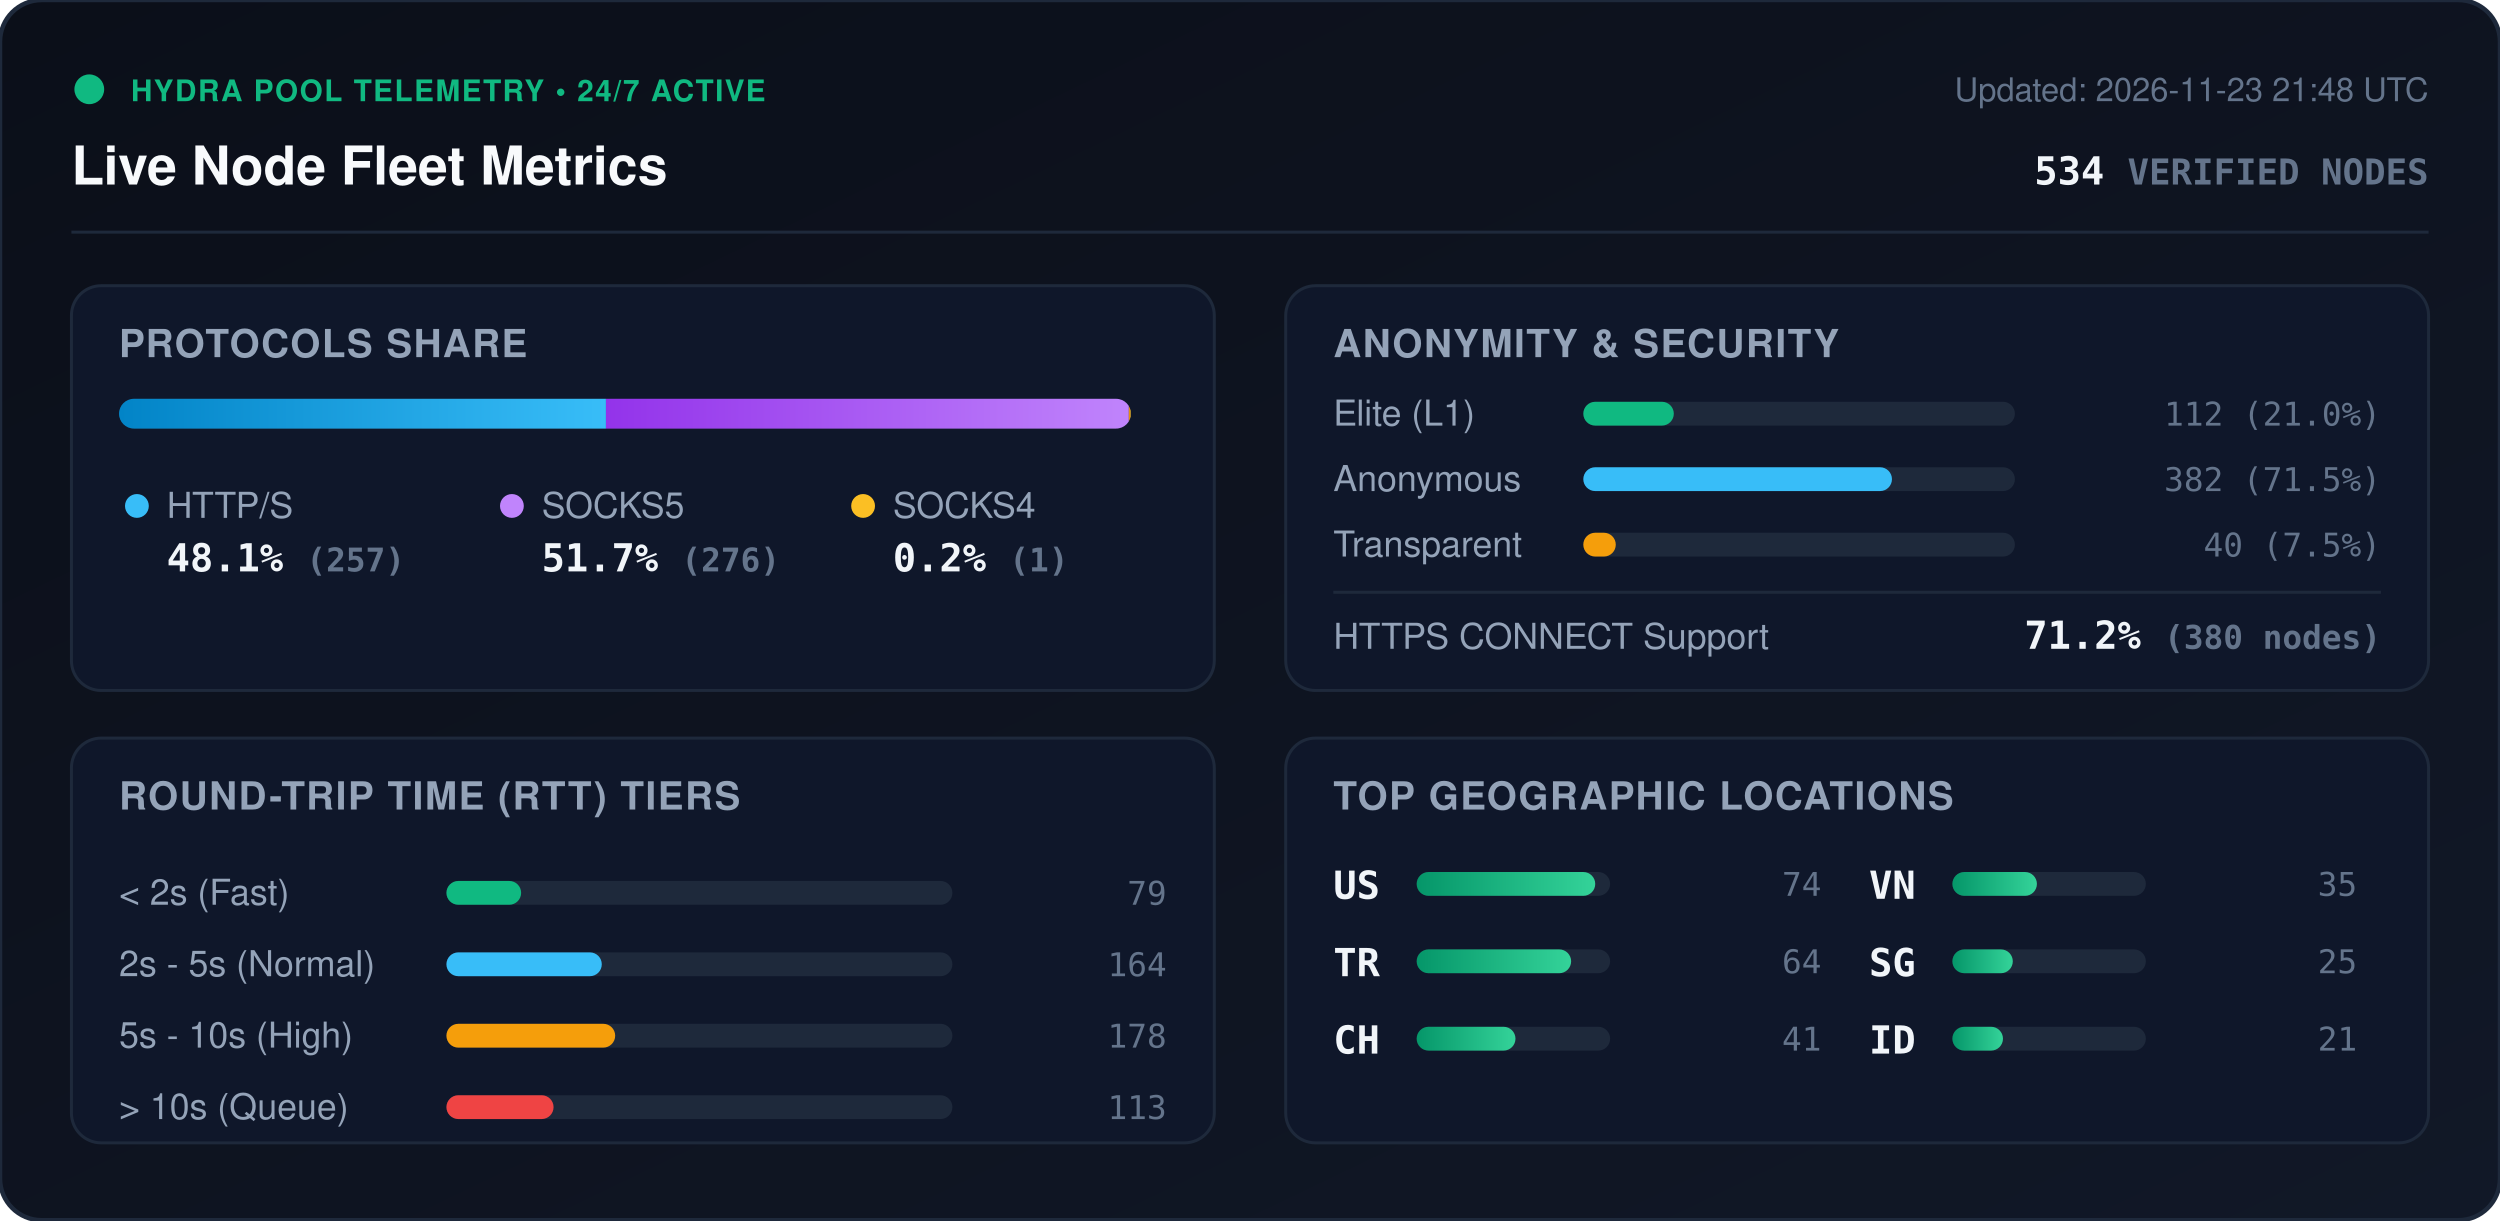
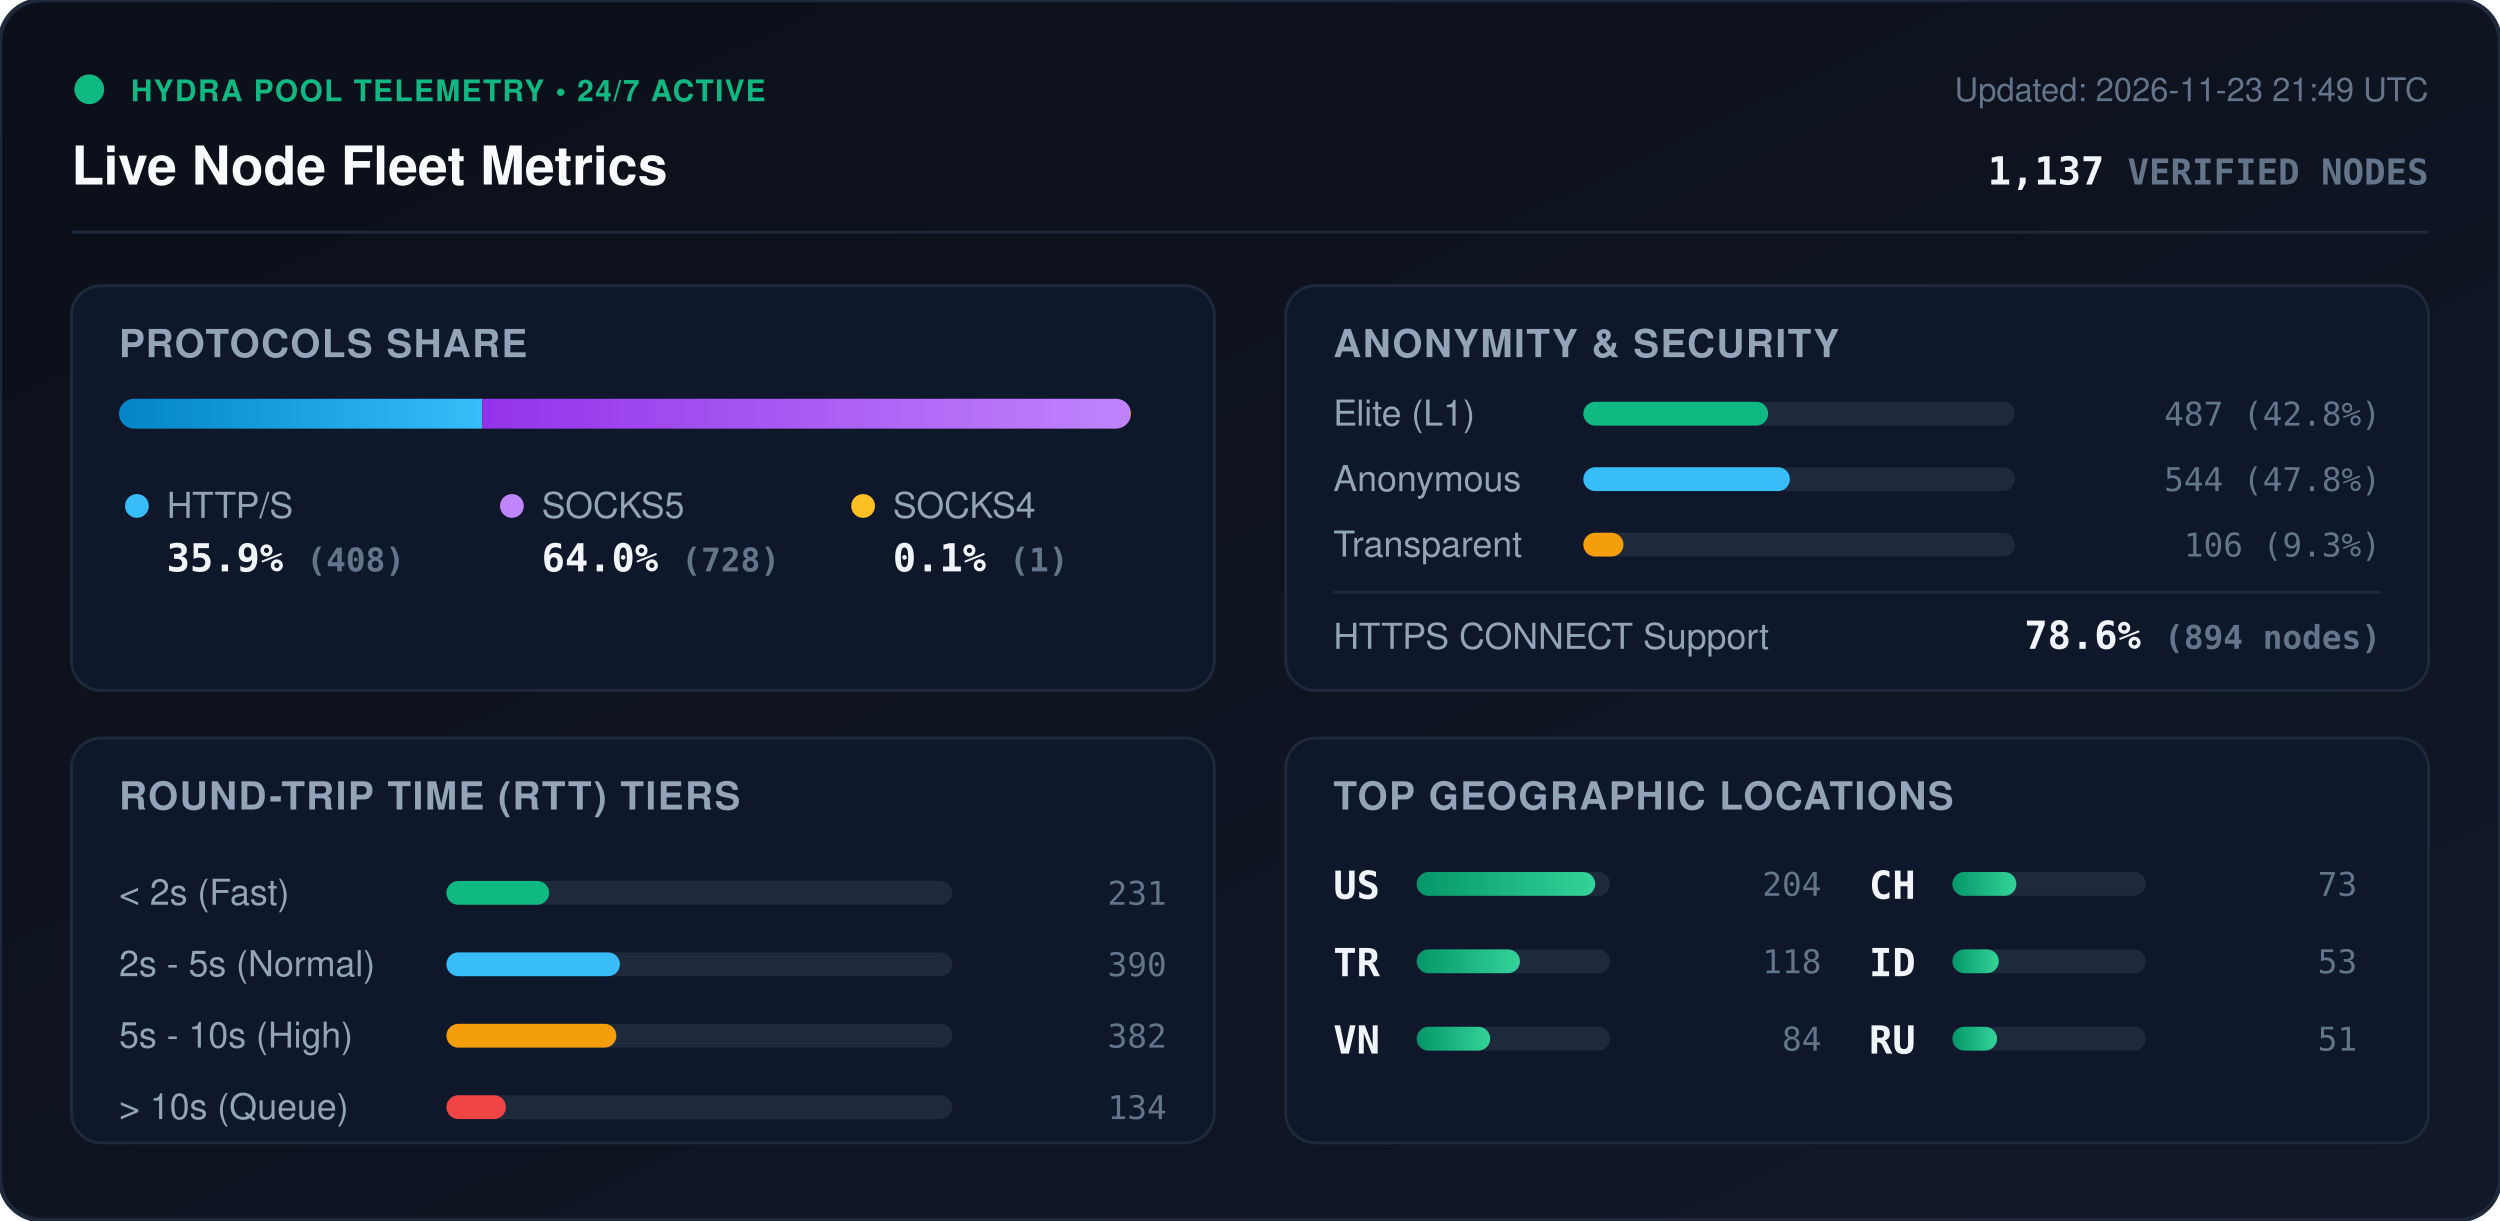
<svg xmlns="http://www.w3.org/2000/svg" viewBox="0 0 840 410" width="840" height="410" style="max-width: 100%; height: auto;">
  <defs>
    <linearGradient id="bg" x1="0%" y1="0%" x2="100%" y2="100%">
      <stop offset="0%" stop-color="#0b0f19" />
      <stop offset="100%" stop-color="#111827" />
    </linearGradient>
    <linearGradient id="bar-http" x1="0%" y1="0%" x2="100%" y2="0%">
      <stop offset="0%" stop-color="#0284c7" />
      <stop offset="100%" stop-color="#38bdf8" />
    </linearGradient>
    <linearGradient id="bar-socks5" x1="0%" y1="0%" x2="100%" y2="0%">
      <stop offset="0%" stop-color="#9333ea" />
      <stop offset="100%" stop-color="#c084fc" />
    </linearGradient>
    <linearGradient id="bar-socks4" x1="0%" y1="0%" x2="100%" y2="0%">
      <stop offset="0%" stop-color="#d97706" />
      <stop offset="100%" stop-color="#fbbf24" />
    </linearGradient>
    <linearGradient id="bar-green" x1="0%" y1="0%" x2="100%" y2="0%">
      <stop offset="0%" stop-color="#059669" />
      <stop offset="100%" stop-color="#34d399" />
    </linearGradient>
    <clipPath id="prog-track-clip">
      <rect width="340.0" height="10" rx="5" />
    </clipPath>
    <style>
      .title { font: 700 18px -apple-system, BlinkMacSystemFont, 'Segoe UI', Helvetica, Arial, sans-serif; fill: #f8fafc; }
      .sub { font: 500 11px -apple-system, BlinkMacSystemFont, 'Segoe UI', Helvetica, Arial, sans-serif; fill: #64748b; }
      .section-hdr { font: 600 13px -apple-system, BlinkMacSystemFont, 'Segoe UI', Helvetica, Arial, sans-serif; fill: #94a3b8; letter-spacing: 0.5px; }
      .metric-val { font: 700 13px -apple-system, BlinkMacSystemFont, 'Segoe UI', Helvetica, Arial, sans-serif; fill: #f1f5f9; }
      .metric-lbl { font: 500 12px -apple-system, BlinkMacSystemFont, 'Segoe UI', Helvetica, Arial, sans-serif; fill: #94a3b8; }
      .badge-txt { font: 700 10px -apple-system, BlinkMacSystemFont, 'Segoe UI', Helvetica, Arial, sans-serif; fill: #10b981; letter-spacing: 0.5px; }
      .mono { font-family: ui-monospace, SFMono-Regular, Menlo, Monaco, Consolas, monospace; }
      .pulse { animation: beacon 2s infinite ease-in-out; }
      @keyframes beacon { 0%, 100% { opacity: 1; } 50% { opacity: 0.35; } }
    </style>
  </defs>
  <rect width="840" height="410" rx="14" fill="url(#bg)" stroke="#1e293b" stroke-width="1.5" />
  <g transform="translate(24, 24)">
    <circle cx="6" cy="6" r="5" fill="#10b981" class="pulse" />
    <text x="20" y="10" class="badge-txt">HYDRA POOL TELEMETRY • 24/7 ACTIVE</text>
    <text x="0" y="38" class="title">Live Node Fleet Metrics</text>
-     <text x="792" y="10" text-anchor="end" class="sub">Updated: 2026-11-23 21:48 UTC</text>
-     <text x="792" y="38" text-anchor="end" class="metric-val mono" fill="#38bdf8">534 <tspan font-size="12" fill="#64748b">VERIFIED NODES</tspan>
+     <text x="792" y="10" text-anchor="end" class="sub">Updated: 2026-11-23 21:49 UTC</text>
+     <text x="792" y="38" text-anchor="end" class="metric-val mono" fill="#38bdf8">1,137 <tspan font-size="12" fill="#64748b">VERIFIED NODES</tspan>
    </text>
  </g>
  <line x1="24" y1="78" x2="816" y2="78" stroke="#1e293b" stroke-width="1" />
  <g transform="translate(24, 96)">
    <rect width="384" height="136" rx="10" fill="#0f172a" stroke="#1e293b" />
    <text x="16" y="24" class="section-hdr">PROTOCOLS SHARE</text>
    <g transform="translate(16, 38)">
      <rect width="340.0" height="10" rx="5" fill="#1e293b" />
      <g clip-path="url(#prog-track-clip)">
-         <rect x="0" width="163.6" height="10" fill="url(#bar-http)" />
-         <rect x="163.6" width="175.7" height="10" fill="url(#bar-socks5)" />
-         <rect x="339.3" width="0.6" height="10" fill="url(#bar-socks4)" />
+         <rect x="0" width="122.0" height="10" fill="url(#bar-http)" />
+         <rect x="122.0" width="217.7" height="10" fill="url(#bar-socks5)" />
+         <rect x="339.7" width="0.3" height="10" fill="url(#bar-socks4)" />
      </g>
    </g>
    <g transform="translate(16, 68)">
      <circle cx="6" cy="6" r="4" fill="#38bdf8" />
      <text x="16" y="10" class="metric-lbl">HTTP/S</text>
-       <text x="16" y="28" class="metric-val mono">48.1% <tspan font-size="11" fill="#64748b">(257)</tspan>
+       <text x="16" y="28" class="metric-val mono">35.9% <tspan font-size="11" fill="#64748b">(408)</tspan>
      </text>
      <circle cx="132" cy="6" r="4" fill="#c084fc" />
      <text x="142" y="10" class="metric-lbl">SOCKS5</text>
-       <text x="142" y="28" class="metric-val mono">51.7% <tspan font-size="11" fill="#64748b">(276)</tspan>
+       <text x="142" y="28" class="metric-val mono">64.0% <tspan font-size="11" fill="#64748b">(728)</tspan>
      </text>
      <circle cx="250" cy="6" r="4" fill="#fbbf24" />
      <text x="260" y="10" class="metric-lbl">SOCKS4</text>
-       <text x="260" y="28" class="metric-val mono">0.2% <tspan font-size="11" fill="#64748b">(1)</tspan>
+       <text x="260" y="28" class="metric-val mono">0.1% <tspan font-size="11" fill="#64748b">(1)</tspan>
      </text>
    </g>
  </g>
  <g transform="translate(432, 96)">
    <rect width="384" height="136" rx="10" fill="#0f172a" stroke="#1e293b" />
    <text x="16" y="24" class="section-hdr">ANONYMITY &amp; SECURITY</text>
    <text x="16" y="47" class="metric-lbl">Elite (L1)</text>
    <rect x="100" y="39" width="145.0" height="8" rx="4" fill="#1e293b" />
-     <rect x="100" y="39" width="30.4" height="8" rx="4" fill="#10b981" />
-     <text x="368" y="47" text-anchor="end" class="mono sub" fill="#e2e8f0">112 (21.0%)</text>
+     <rect x="100" y="39" width="62.1" height="8" rx="4" fill="#10b981" />
+     <text x="368" y="47" text-anchor="end" class="mono sub" fill="#e2e8f0">487 (42.8%)</text>
    <text x="16" y="69" class="metric-lbl">Anonymous</text>
    <rect x="100" y="61" width="145.0" height="8" rx="4" fill="#1e293b" />
-     <rect x="100" y="61" width="103.7" height="8" rx="4" fill="#38bdf8" />
-     <text x="368" y="69" text-anchor="end" class="mono sub" fill="#e2e8f0">382 (71.5%)</text>
+     <rect x="100" y="61" width="69.4" height="8" rx="4" fill="#38bdf8" />
+     <text x="368" y="69" text-anchor="end" class="mono sub" fill="#e2e8f0">544 (47.8%)</text>
    <text x="16" y="91" class="metric-lbl">Transparent</text>
    <rect x="100" y="83" width="145.0" height="8" rx="4" fill="#1e293b" />
-     <rect x="100" y="83" width="10.9" height="8" rx="4" fill="#f59e0b" />
-     <text x="368" y="91" text-anchor="end" class="mono sub" fill="#e2e8f0">40 (7.5%)</text>
+     <rect x="100" y="83" width="13.5" height="8" rx="4" fill="#f59e0b" />
+     <text x="368" y="91" text-anchor="end" class="mono sub" fill="#e2e8f0">106 (9.3%)</text>
    <line x1="16" y1="103" x2="368" y2="103" stroke="#1e293b" stroke-width="1" />
    <text x="16" y="122" class="metric-lbl">HTTPS CONNECT Support</text>
-     <text x="368" y="122" text-anchor="end" class="metric-val mono" fill="#34d399">71.2% <tspan font-size="11" fill="#64748b">(380 nodes)</tspan>
+     <text x="368" y="122" text-anchor="end" class="metric-val mono" fill="#34d399">78.6% <tspan font-size="11" fill="#64748b">(894 nodes)</tspan>
    </text>
  </g>
  <g transform="translate(24, 248)">
    <rect width="384" height="136" rx="10" fill="#0f172a" stroke="#1e293b" />
    <text x="16" y="24" class="section-hdr">ROUND-TRIP TIME (RTT) TIERS</text>
    <g transform="translate(16, 42)">
      <text x="0" y="14" class="metric-lbl">&lt; 2s (Fast)</text>
      <rect x="110" y="6" width="170" height="8" rx="4" fill="#1e293b" />
-       <rect x="110" y="6" width="25.1" height="8" rx="4" fill="#10b981" />
-       <text x="352" y="14" text-anchor="end" class="mono sub">79</text>
+       <rect x="110" y="6" width="34.5" height="8" rx="4" fill="#10b981" />
+       <text x="352" y="14" text-anchor="end" class="mono sub">231</text>
      <text x="0" y="38" class="metric-lbl">2s - 5s (Normal)</text>
      <rect x="110" y="30" width="170" height="8" rx="4" fill="#1e293b" />
-       <rect x="110" y="30" width="52.2" height="8" rx="4" fill="#38bdf8" />
-       <text x="352" y="38" text-anchor="end" class="mono sub">164</text>
+       <rect x="110" y="30" width="58.3" height="8" rx="4" fill="#38bdf8" />
+       <text x="352" y="38" text-anchor="end" class="mono sub">390</text>
      <text x="0" y="62" class="metric-lbl">5s - 10s (High)</text>
      <rect x="110" y="54" width="170" height="8" rx="4" fill="#1e293b" />
-       <rect x="110" y="54" width="56.7" height="8" rx="4" fill="#f59e0b" />
-       <text x="352" y="62" text-anchor="end" class="mono sub">178</text>
+       <rect x="110" y="54" width="57.1" height="8" rx="4" fill="#f59e0b" />
+       <text x="352" y="62" text-anchor="end" class="mono sub">382</text>
      <text x="0" y="86" class="metric-lbl">&gt; 10s (Queue)</text>
      <rect x="110" y="78" width="170" height="8" rx="4" fill="#1e293b" />
-       <rect x="110" y="78" width="36.0" height="8" rx="4" fill="#ef4444" />
-       <text x="352" y="86" text-anchor="end" class="mono sub">113</text>
+       <rect x="110" y="78" width="20.0" height="8" rx="4" fill="#ef4444" />
+       <text x="352" y="86" text-anchor="end" class="mono sub">134</text>
    </g>
  </g>
  <g transform="translate(432, 248)">
    <rect width="384" height="136" rx="10" fill="#0f172a" stroke="#1e293b" />
    <text x="16" y="24" class="section-hdr">TOP GEOGRAPHIC LOCATIONS</text>
    <g transform="translate(16, 42)">
      <g transform="translate(0, 0)">
        <text x="0" y="12" class="mono metric-val" font-size="12">US</text>
        <rect x="28" y="3" width="65" height="8" rx="4" fill="#1e293b" />
        <rect x="28" y="3" width="60.0" height="8" rx="4" fill="url(#bar-green)" />
-         <text x="164" y="11" text-anchor="end" class="mono sub">74</text>
+         <text x="164" y="11" text-anchor="end" class="mono sub">204</text>
      </g>
      <g transform="translate(0, 26)">
        <text x="0" y="12" class="mono metric-val" font-size="12">TR</text>
        <rect x="28" y="3" width="65" height="8" rx="4" fill="#1e293b" />
-         <rect x="28" y="3" width="51.9" height="8" rx="4" fill="url(#bar-green)" />
-         <text x="164" y="11" text-anchor="end" class="mono sub">64</text>
+         <rect x="28" y="3" width="34.7" height="8" rx="4" fill="url(#bar-green)" />
+         <text x="164" y="11" text-anchor="end" class="mono sub">118</text>
      </g>
      <g transform="translate(0, 52)">
+         <text x="0" y="12" class="mono metric-val" font-size="12">VN</text>
+         <rect x="28" y="3" width="65" height="8" rx="4" fill="#1e293b" />
+         <rect x="28" y="3" width="24.7" height="8" rx="4" fill="url(#bar-green)" />
+         <text x="164" y="11" text-anchor="end" class="mono sub">84</text>
+       </g>
+       <g transform="translate(180, 0)">
        <text x="0" y="12" class="mono metric-val" font-size="12">CH</text>
        <rect x="28" y="3" width="65" height="8" rx="4" fill="#1e293b" />
-         <rect x="28" y="3" width="33.2" height="8" rx="4" fill="url(#bar-green)" />
-         <text x="164" y="11" text-anchor="end" class="mono sub">41</text>
-       </g>
-       <g transform="translate(180, 0)">
-         <text x="0" y="12" class="mono metric-val" font-size="12">VN</text>
-         <rect x="28" y="3" width="65" height="8" rx="4" fill="#1e293b" />
-         <rect x="28" y="3" width="28.4" height="8" rx="4" fill="url(#bar-green)" />
-         <text x="164" y="11" text-anchor="end" class="mono sub">35</text>
+         <rect x="28" y="3" width="21.5" height="8" rx="4" fill="url(#bar-green)" />
+         <text x="164" y="11" text-anchor="end" class="mono sub">73</text>
      </g>
      <g transform="translate(180, 26)">
-         <text x="0" y="12" class="mono metric-val" font-size="12">SG</text>
+         <text x="0" y="12" class="mono metric-val" font-size="12">ID</text>
        <rect x="28" y="3" width="65" height="8" rx="4" fill="#1e293b" />
-         <rect x="28" y="3" width="20.3" height="8" rx="4" fill="url(#bar-green)" />
-         <text x="164" y="11" text-anchor="end" class="mono sub">25</text>
+         <rect x="28" y="3" width="15.6" height="8" rx="4" fill="url(#bar-green)" />
+         <text x="164" y="11" text-anchor="end" class="mono sub">53</text>
      </g>
      <g transform="translate(180, 52)">
-         <text x="0" y="12" class="mono metric-val" font-size="12">ID</text>
+         <text x="0" y="12" class="mono metric-val" font-size="12">RU</text>
        <rect x="28" y="3" width="65" height="8" rx="4" fill="#1e293b" />
-         <rect x="28" y="3" width="17.0" height="8" rx="4" fill="url(#bar-green)" />
-         <text x="164" y="11" text-anchor="end" class="mono sub">21</text>
+         <rect x="28" y="3" width="15.0" height="8" rx="4" fill="url(#bar-green)" />
+         <text x="164" y="11" text-anchor="end" class="mono sub">51</text>
      </g>
    </g>
  </g>
</svg>
